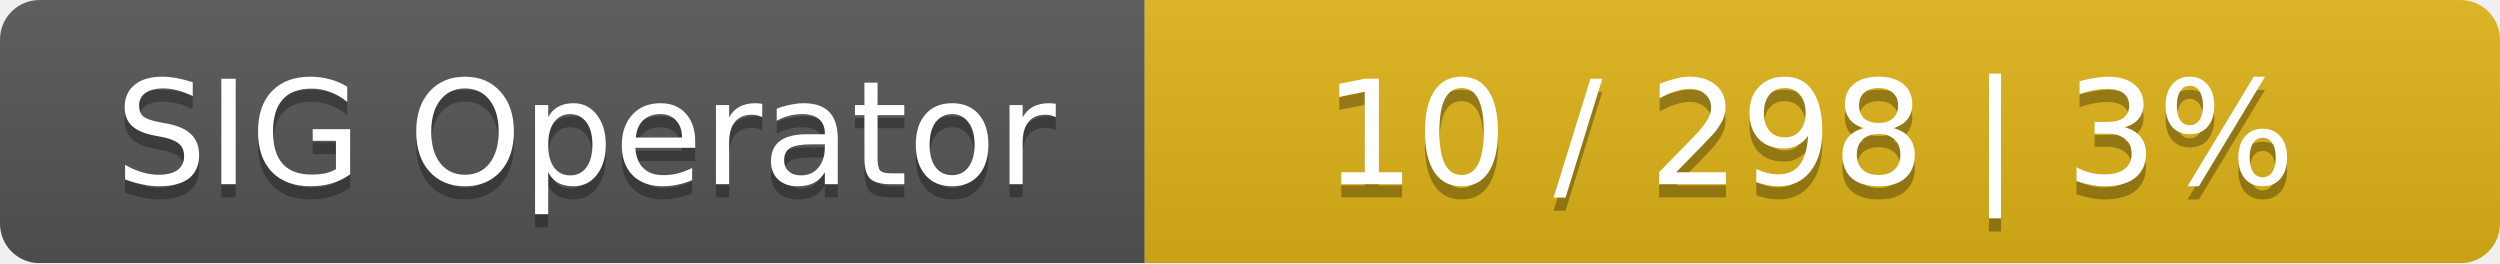
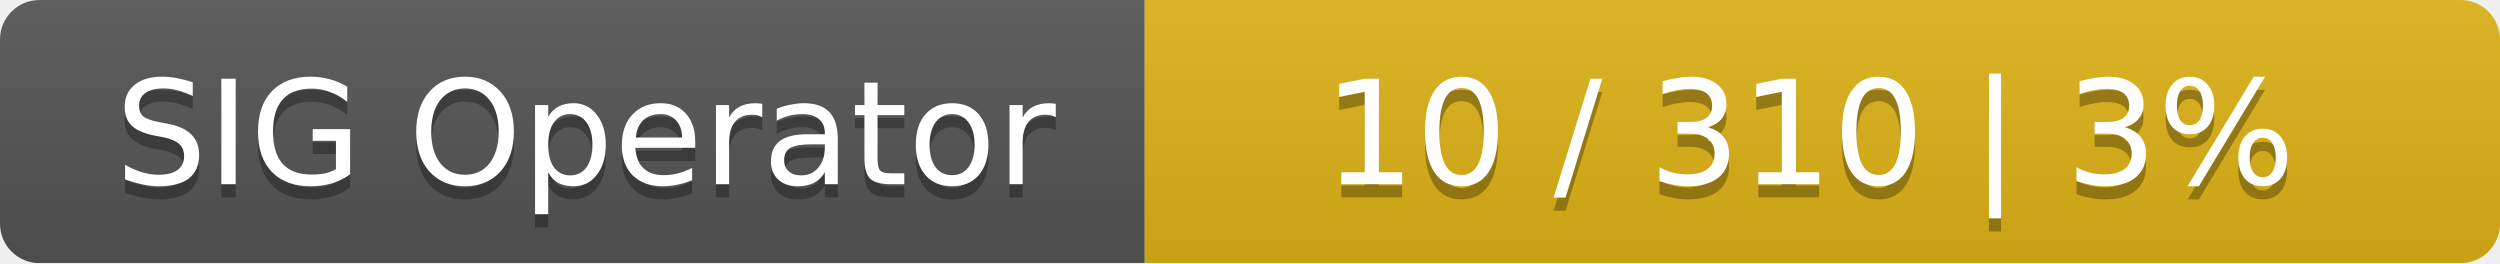
<svg xmlns="http://www.w3.org/2000/svg" width="190" height="20">
  <linearGradient id="smooth" x2="0" y2="100%">
    <stop offset="0" stop-color="#bbb" stop-opacity=".1" />
    <stop offset="1" stop-opacity=".1" />
  </linearGradient>
  <mask id="round">
    <rect width="190" height="20" rx="3" fill="#fff" />
  </mask>
  <g mask="url(#round)">
    <rect width="87" height="20" fill="#555" />
    <rect x="87" width="103" height="20" fill="#dfb317" />
    <rect width="190" height="20" fill="url(#smooth)" />
  </g>
  <g fill="#fff" text-anchor="middle" font-family="DejaVu Sans,Verdana,Geneva,sans-serif" font-size="11">
    <text x="44.5" y="15" fill="#010101" fill-opacity=".3">SIG Operator</text>
    <text x="44.5" y="14">SIG Operator</text>
-     <text x="137.5" y="15" fill="#010101" fill-opacity=".3">10 / 298    |    3%</text>
-     <text x="137.5" y="14">10 / 298    |    3%</text>
+     <text x="137.5" y="15" fill="#010101" fill-opacity=".3">10 / 310    |    3%</text>
+     <text x="137.5" y="14">10 / 310    |    3%</text>
  </g>
</svg>
